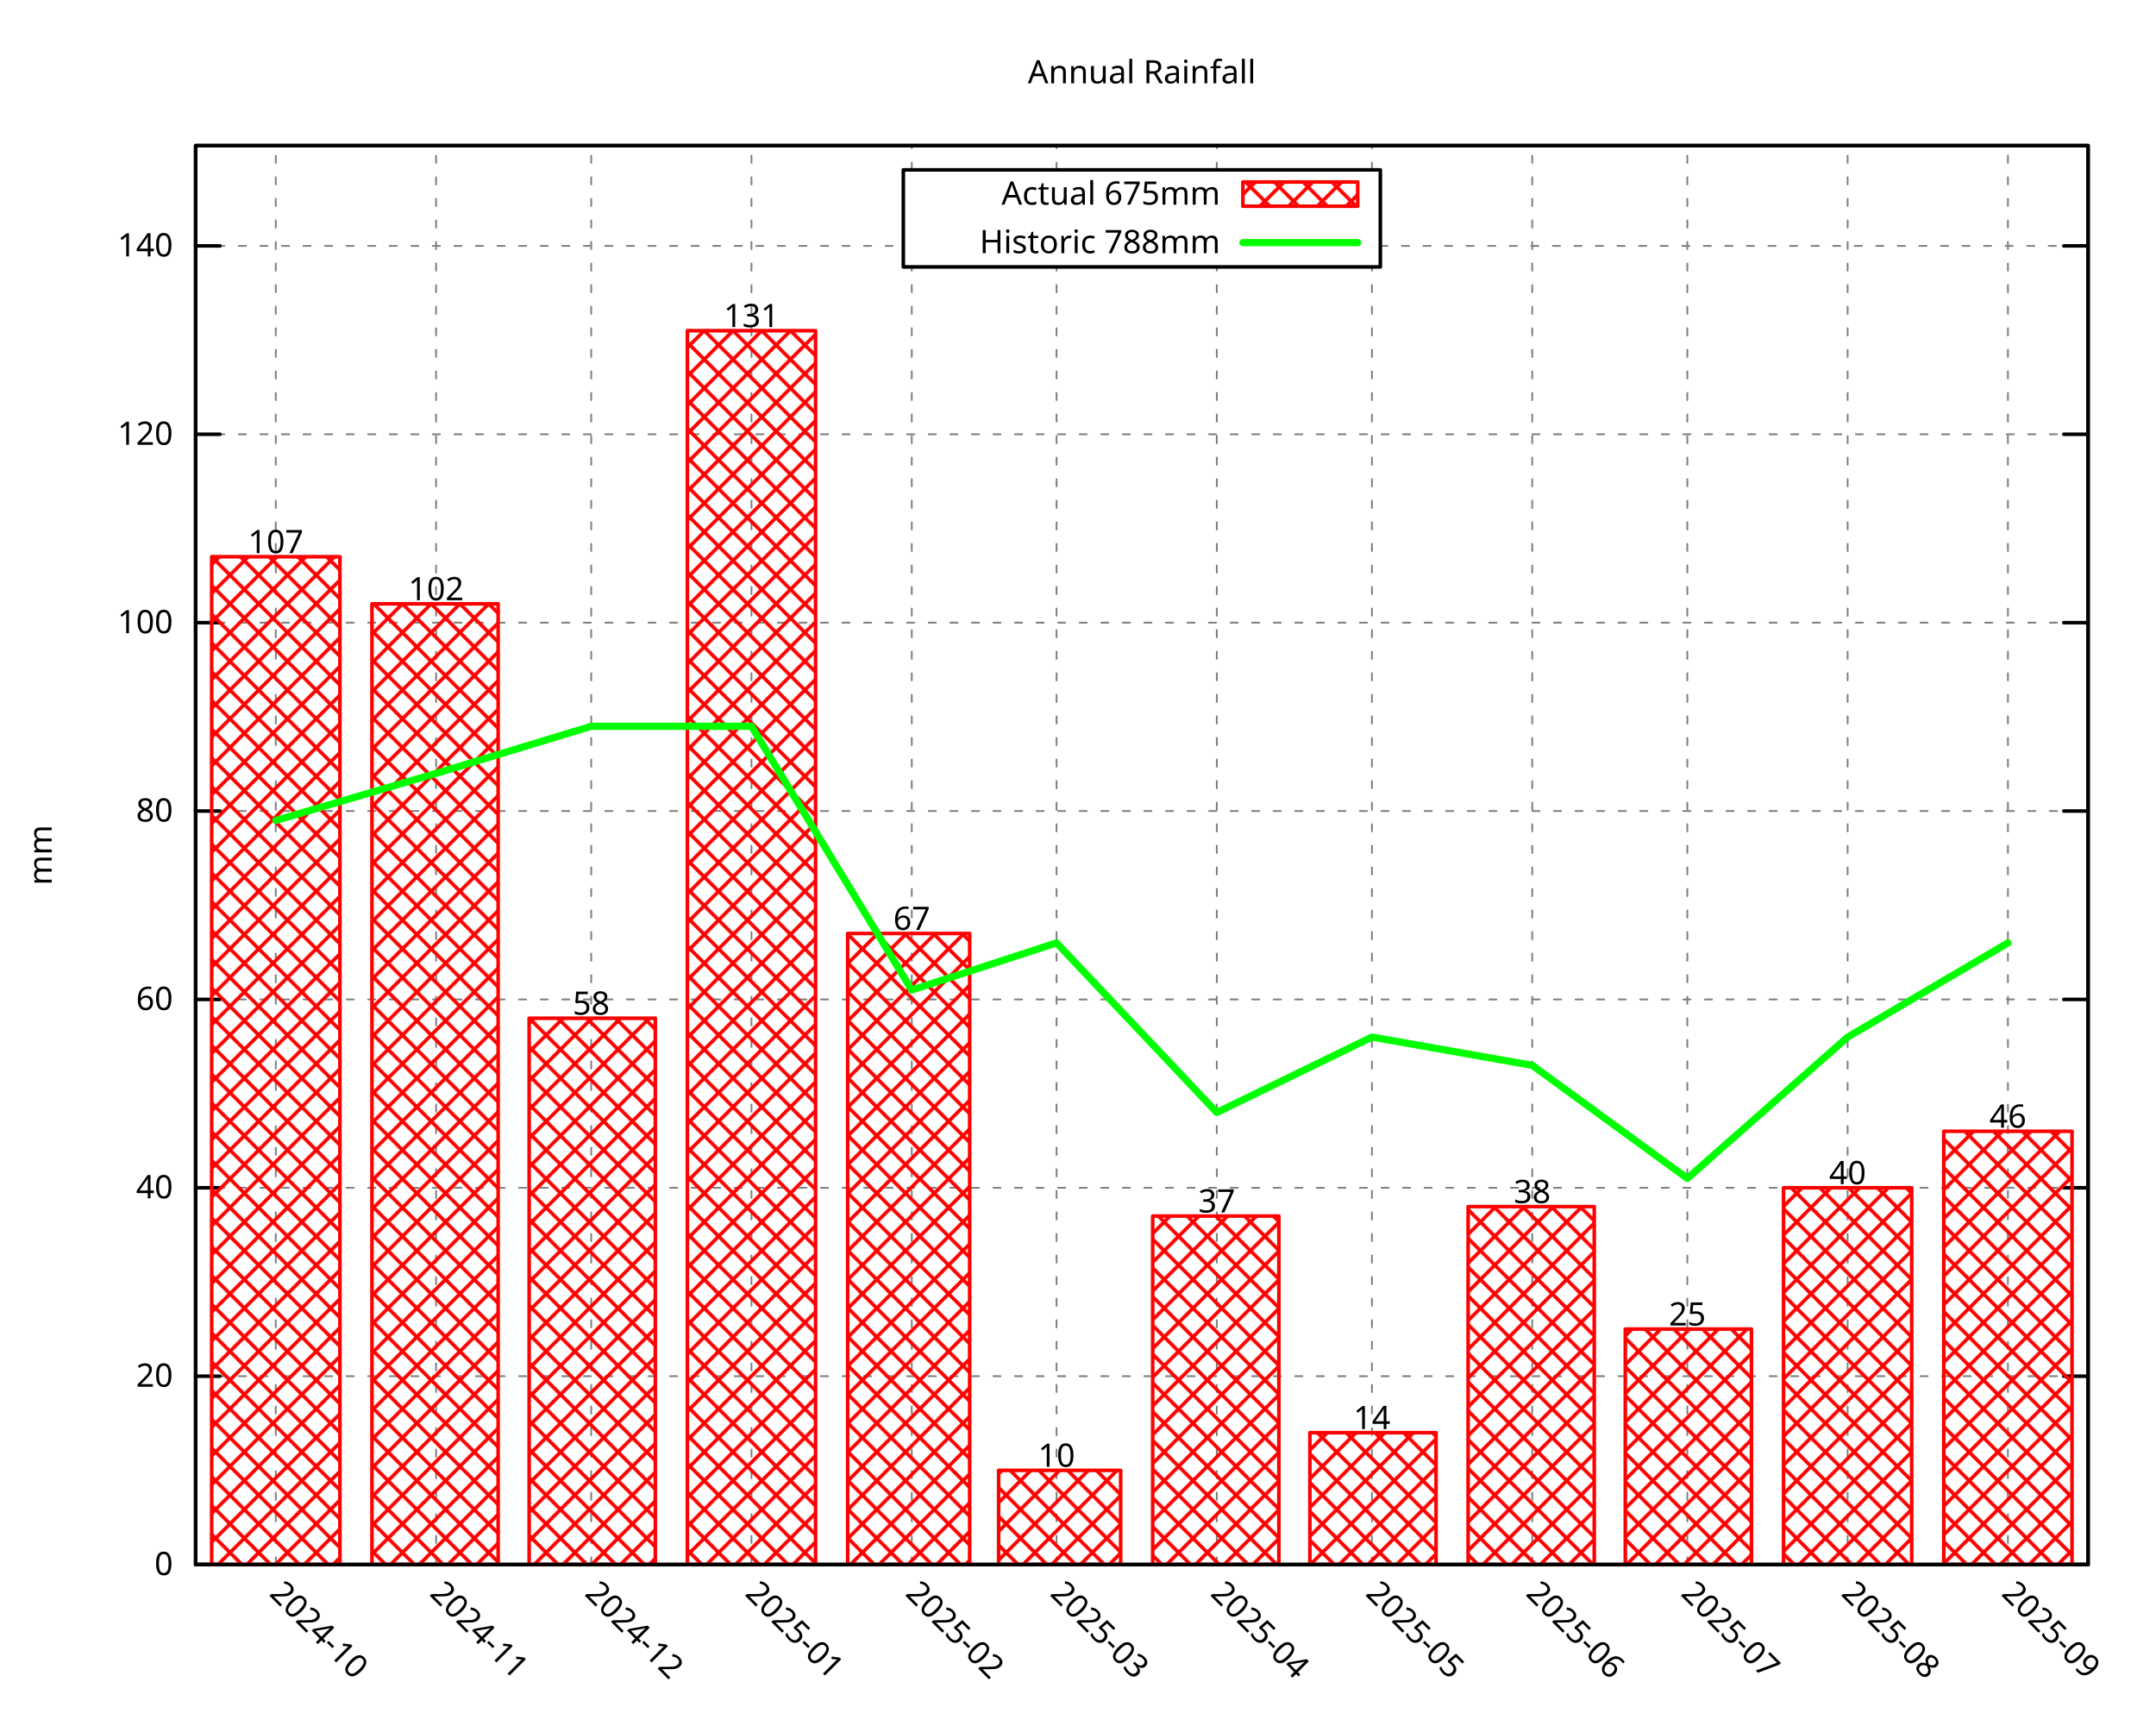
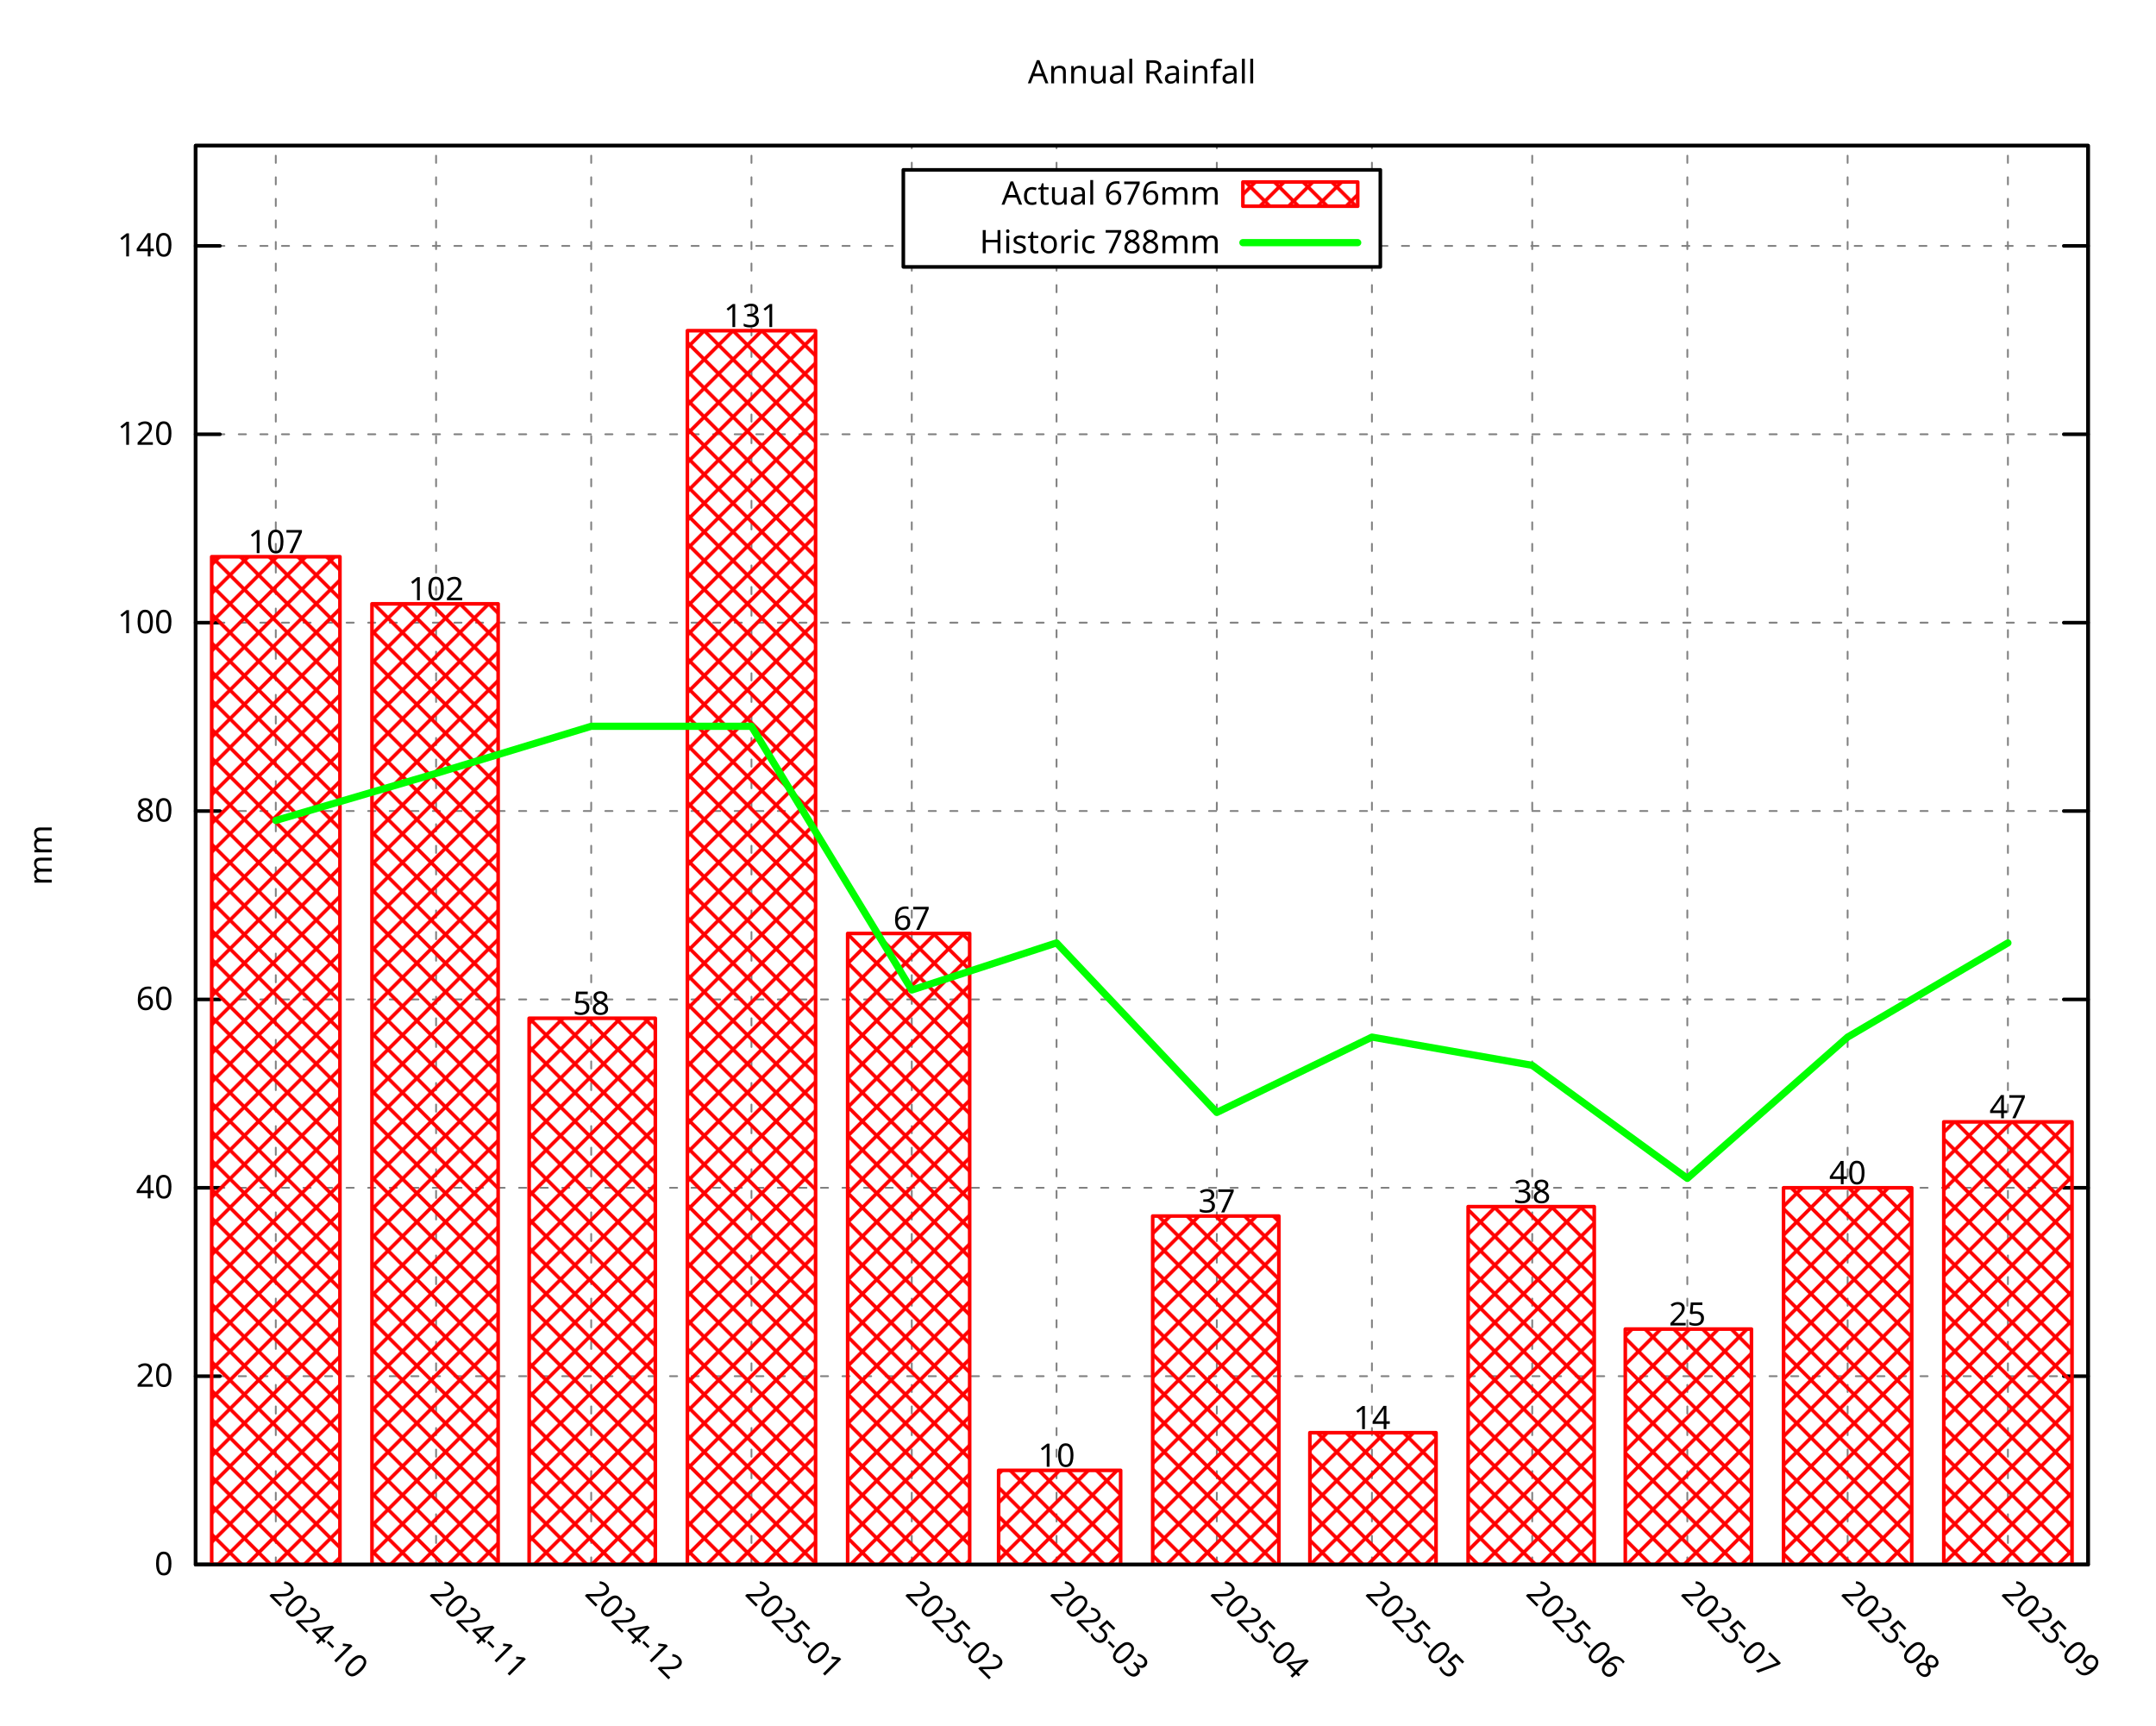
<svg xmlns="http://www.w3.org/2000/svg" xmlns:xlink="http://www.w3.org/1999/xlink" width="600" height="480" viewBox="0 0 600 480">
  <g id="gnuplot_canvas">
    <rect x="0" y="0" width="600" height="480" fill="none" />
    <defs>
      <circle id="gpDot" r="0.5" stroke-width="0.5" stroke="currentColor" />
      <path id="gpPt0" stroke-width="0.296" stroke="currentColor" d="M-1,0 h2 M0,-1 v2" />
      <path id="gpPt1" stroke-width="0.296" stroke="currentColor" d="M-1,-1 L1,1 M1,-1 L-1,1" />
      <path id="gpPt2" stroke-width="0.296" stroke="currentColor" d="M-1,0 L1,0 M0,-1 L0,1 M-1,-1 L1,1 M-1,1 L1,-1" />
      <rect id="gpPt3" stroke-width="0.296" stroke="currentColor" x="-1" y="-1" width="2" height="2" />
      <rect id="gpPt4" stroke-width="0.296" stroke="currentColor" fill="currentColor" x="-1" y="-1" width="2" height="2" />
      <circle id="gpPt5" stroke-width="0.296" stroke="currentColor" cx="0" cy="0" r="1" />
      <use xlink:href="#gpPt5" id="gpPt6" fill="currentColor" stroke="none" />
      <path id="gpPt7" stroke-width="0.296" stroke="currentColor" d="M0,-1.33 L-1.33,0.67 L1.33,0.67 z" />
      <use xlink:href="#gpPt7" id="gpPt8" fill="currentColor" stroke="none" />
      <use xlink:href="#gpPt7" id="gpPt9" stroke="currentColor" transform="rotate(180)" />
      <use xlink:href="#gpPt9" id="gpPt10" fill="currentColor" stroke="none" />
      <use xlink:href="#gpPt3" id="gpPt11" stroke="currentColor" transform="rotate(45)" />
      <use xlink:href="#gpPt11" id="gpPt12" fill="currentColor" stroke="none" />
      <path id="gpPt13" stroke-width="0.296" stroke="currentColor" d="M0,1.330 L1.265,0.411 L0.782,-1.067 L-0.782,-1.076 L-1.265,0.411 z" />
      <use xlink:href="#gpPt13" id="gpPt14" fill="currentColor" stroke="none" />
      <filter id="textbox" filterUnits="objectBoundingBox" x="0" y="0" height="1" width="1">
        <feFlood flood-color="white" flood-opacity="1" result="bgnd" />
        <feComposite in="SourceGraphic" in2="bgnd" operator="atop" />
      </filter>
      <filter id="greybox" filterUnits="objectBoundingBox" x="0" y="0" height="1" width="1">
        <feFlood flood-color="lightgrey" flood-opacity="1" result="grey" />
        <feComposite in="SourceGraphic" in2="grey" operator="atop" />
      </filter>
    </defs>
    <g fill="none" color="white" stroke="currentColor" stroke-width="1.00" stroke-linecap="round" stroke-linejoin="round">
</g>
    <g fill="none" color="black" stroke="currentColor" stroke-width="1.00" stroke-linecap="round" stroke-linejoin="round">
</g>
    <g fill="none" color="black" stroke="black" stroke-width="0.50" stroke-linecap="round" stroke-linejoin="round">
</g>
    <g fill="none" color="gray" stroke="currentColor" stroke-width="0.50" stroke-linecap="round" stroke-linejoin="round">
      <path stroke="gray" stroke-dasharray="2,4" class="gridline" d="M54.45,435.32 L581.09,435.32  " />
    </g>
    <g fill="none" color="gray" stroke="gray" stroke-width="1.00" stroke-linecap="round" stroke-linejoin="round">
</g>
    <g fill="none" color="black" stroke="currentColor" stroke-width="1.00" stroke-linecap="round" stroke-linejoin="round">
      <path stroke="black" d="M54.45,435.32 L61.20,435.32 M581.09,435.32 L574.34,435.32  " />
      <g transform="translate(48.15,438.25)" stroke="none" fill="black" font-family="Droid Sans" font-size="9.00" text-anchor="end">
        <text>
          <tspan font-family="Droid Sans"> 0</tspan>
        </text>
      </g>
    </g>
    <g fill="none" color="black" stroke="currentColor" stroke-width="1.00" stroke-linecap="round" stroke-linejoin="round">
</g>
    <g fill="none" color="black" stroke="black" stroke-width="0.50" stroke-linecap="round" stroke-linejoin="round">
</g>
    <g fill="none" color="gray" stroke="currentColor" stroke-width="0.50" stroke-linecap="round" stroke-linejoin="round">
      <path stroke="gray" stroke-dasharray="2,4" class="gridline" d="M54.45,382.91 L581.09,382.91  " />
    </g>
    <g fill="none" color="gray" stroke="gray" stroke-width="1.00" stroke-linecap="round" stroke-linejoin="round">
</g>
    <g fill="none" color="black" stroke="currentColor" stroke-width="1.00" stroke-linecap="round" stroke-linejoin="round">
      <path stroke="black" d="M54.45,382.91 L61.20,382.91 M581.09,382.91 L574.34,382.91  " />
      <g transform="translate(48.15,385.84)" stroke="none" fill="black" font-family="Droid Sans" font-size="9.00" text-anchor="end">
        <text>
          <tspan font-family="Droid Sans"> 20</tspan>
        </text>
      </g>
    </g>
    <g fill="none" color="black" stroke="currentColor" stroke-width="1.00" stroke-linecap="round" stroke-linejoin="round">
</g>
    <g fill="none" color="black" stroke="black" stroke-width="0.50" stroke-linecap="round" stroke-linejoin="round">
</g>
    <g fill="none" color="gray" stroke="currentColor" stroke-width="0.50" stroke-linecap="round" stroke-linejoin="round">
      <path stroke="gray" stroke-dasharray="2,4" class="gridline" d="M54.45,330.49 L581.09,330.49  " />
    </g>
    <g fill="none" color="gray" stroke="gray" stroke-width="1.00" stroke-linecap="round" stroke-linejoin="round">
</g>
    <g fill="none" color="black" stroke="currentColor" stroke-width="1.00" stroke-linecap="round" stroke-linejoin="round">
      <path stroke="black" d="M54.45,330.49 L61.20,330.49 M581.09,330.49 L574.34,330.49  " />
      <g transform="translate(48.15,333.42)" stroke="none" fill="black" font-family="Droid Sans" font-size="9.00" text-anchor="end">
        <text>
          <tspan font-family="Droid Sans"> 40</tspan>
        </text>
      </g>
    </g>
    <g fill="none" color="black" stroke="currentColor" stroke-width="1.00" stroke-linecap="round" stroke-linejoin="round">
</g>
    <g fill="none" color="black" stroke="black" stroke-width="0.50" stroke-linecap="round" stroke-linejoin="round">
</g>
    <g fill="none" color="gray" stroke="currentColor" stroke-width="0.50" stroke-linecap="round" stroke-linejoin="round">
      <path stroke="gray" stroke-dasharray="2,4" class="gridline" d="M54.45,278.08 L581.09,278.08  " />
    </g>
    <g fill="none" color="gray" stroke="gray" stroke-width="1.00" stroke-linecap="round" stroke-linejoin="round">
</g>
    <g fill="none" color="black" stroke="currentColor" stroke-width="1.00" stroke-linecap="round" stroke-linejoin="round">
      <path stroke="black" d="M54.45,278.08 L61.20,278.08 M581.09,278.08 L574.34,278.08  " />
      <g transform="translate(48.15,281.01)" stroke="none" fill="black" font-family="Droid Sans" font-size="9.00" text-anchor="end">
        <text>
          <tspan font-family="Droid Sans"> 60</tspan>
        </text>
      </g>
    </g>
    <g fill="none" color="black" stroke="currentColor" stroke-width="1.00" stroke-linecap="round" stroke-linejoin="round">
</g>
    <g fill="none" color="black" stroke="black" stroke-width="0.50" stroke-linecap="round" stroke-linejoin="round">
</g>
    <g fill="none" color="gray" stroke="currentColor" stroke-width="0.50" stroke-linecap="round" stroke-linejoin="round">
      <path stroke="gray" stroke-dasharray="2,4" class="gridline" d="M54.45,225.66 L581.09,225.66  " />
    </g>
    <g fill="none" color="gray" stroke="gray" stroke-width="1.00" stroke-linecap="round" stroke-linejoin="round">
</g>
    <g fill="none" color="black" stroke="currentColor" stroke-width="1.00" stroke-linecap="round" stroke-linejoin="round">
      <path stroke="black" d="M54.45,225.66 L61.20,225.66 M581.09,225.66 L574.34,225.66  " />
      <g transform="translate(48.15,228.59)" stroke="none" fill="black" font-family="Droid Sans" font-size="9.00" text-anchor="end">
        <text>
          <tspan font-family="Droid Sans"> 80</tspan>
        </text>
      </g>
    </g>
    <g fill="none" color="black" stroke="currentColor" stroke-width="1.00" stroke-linecap="round" stroke-linejoin="round">
</g>
    <g fill="none" color="black" stroke="black" stroke-width="0.50" stroke-linecap="round" stroke-linejoin="round">
</g>
    <g fill="none" color="gray" stroke="currentColor" stroke-width="0.50" stroke-linecap="round" stroke-linejoin="round">
      <path stroke="gray" stroke-dasharray="2,4" class="gridline" d="M54.45,173.25 L581.09,173.25  " />
    </g>
    <g fill="none" color="gray" stroke="gray" stroke-width="1.00" stroke-linecap="round" stroke-linejoin="round">
</g>
    <g fill="none" color="black" stroke="currentColor" stroke-width="1.00" stroke-linecap="round" stroke-linejoin="round">
      <path stroke="black" d="M54.45,173.25 L61.20,173.25 M581.09,173.25 L574.34,173.25  " />
      <g transform="translate(48.15,176.18)" stroke="none" fill="black" font-family="Droid Sans" font-size="9.00" text-anchor="end">
        <text>
          <tspan font-family="Droid Sans"> 100</tspan>
        </text>
      </g>
    </g>
    <g fill="none" color="black" stroke="currentColor" stroke-width="1.00" stroke-linecap="round" stroke-linejoin="round">
</g>
    <g fill="none" color="black" stroke="black" stroke-width="0.50" stroke-linecap="round" stroke-linejoin="round">
</g>
    <g fill="none" color="gray" stroke="currentColor" stroke-width="0.50" stroke-linecap="round" stroke-linejoin="round">
      <path stroke="gray" stroke-dasharray="2,4" class="gridline" d="M54.45,120.83 L581.09,120.83  " />
    </g>
    <g fill="none" color="gray" stroke="gray" stroke-width="1.00" stroke-linecap="round" stroke-linejoin="round">
</g>
    <g fill="none" color="black" stroke="currentColor" stroke-width="1.00" stroke-linecap="round" stroke-linejoin="round">
      <path stroke="black" d="M54.45,120.83 L61.20,120.83 M581.09,120.83 L574.34,120.83  " />
      <g transform="translate(48.15,123.76)" stroke="none" fill="black" font-family="Droid Sans" font-size="9.00" text-anchor="end">
        <text>
          <tspan font-family="Droid Sans"> 120</tspan>
        </text>
      </g>
    </g>
    <g fill="none" color="black" stroke="currentColor" stroke-width="1.00" stroke-linecap="round" stroke-linejoin="round">
</g>
    <g fill="none" color="black" stroke="black" stroke-width="0.50" stroke-linecap="round" stroke-linejoin="round">
</g>
    <g fill="none" color="gray" stroke="currentColor" stroke-width="0.50" stroke-linecap="round" stroke-linejoin="round">
      <path stroke="gray" stroke-dasharray="2,4" class="gridline" d="M54.45,68.42 L251.39,68.42 M384.14,68.42 L581.09,68.42  " />
    </g>
    <g fill="none" color="gray" stroke="gray" stroke-width="1.00" stroke-linecap="round" stroke-linejoin="round">
</g>
    <g fill="none" color="black" stroke="currentColor" stroke-width="1.00" stroke-linecap="round" stroke-linejoin="round">
      <path stroke="black" d="M54.45,68.42 L61.20,68.42 M581.09,68.42 L574.34,68.42  " />
      <g transform="translate(48.15,71.35)" stroke="none" fill="black" font-family="Droid Sans" font-size="9.00" text-anchor="end">
        <text>
          <tspan font-family="Droid Sans"> 140</tspan>
        </text>
      </g>
    </g>
    <g fill="none" color="black" stroke="currentColor" stroke-width="1.00" stroke-linecap="round" stroke-linejoin="round">
</g>
    <g fill="none" color="black" stroke="black" stroke-width="0.50" stroke-linecap="round" stroke-linejoin="round">
</g>
    <g fill="none" color="gray" stroke="currentColor" stroke-width="0.50" stroke-linecap="round" stroke-linejoin="round">
      <path stroke="gray" stroke-dasharray="2,4" class="gridline" d="M76.75,435.32 L76.75,40.51  " />
    </g>
    <g fill="none" color="gray" stroke="gray" stroke-width="1.00" stroke-linecap="round" stroke-linejoin="round">
</g>
    <g fill="none" color="black" stroke="currentColor" stroke-width="1.00" stroke-linecap="round" stroke-linejoin="round">
      <path stroke="black" d="M76.75,435.32 M76.75,40.51  " />
      <g transform="translate(74.68,443.69) rotate(45.00)" stroke="none" fill="black" font-family="Droid Sans" font-size="9.00" text-anchor="start">
        <text>
          <tspan font-family="Droid Sans">2024-10</tspan>
        </text>
      </g>
    </g>
    <g fill="none" color="black" stroke="currentColor" stroke-width="1.00" stroke-linecap="round" stroke-linejoin="round">
</g>
    <g fill="none" color="black" stroke="black" stroke-width="0.50" stroke-linecap="round" stroke-linejoin="round">
</g>
    <g fill="none" color="gray" stroke="currentColor" stroke-width="0.50" stroke-linecap="round" stroke-linejoin="round">
      <path stroke="gray" stroke-dasharray="2,4" class="gridline" d="M121.36,435.32 L121.36,40.51  " />
    </g>
    <g fill="none" color="gray" stroke="gray" stroke-width="1.00" stroke-linecap="round" stroke-linejoin="round">
</g>
    <g fill="none" color="black" stroke="currentColor" stroke-width="1.00" stroke-linecap="round" stroke-linejoin="round">
      <path stroke="black" d="M121.36,435.32 M121.36,40.51  " />
      <g transform="translate(119.29,443.69) rotate(45.00)" stroke="none" fill="black" font-family="Droid Sans" font-size="9.00" text-anchor="start">
        <text>
          <tspan font-family="Droid Sans">2024-11</tspan>
        </text>
      </g>
    </g>
    <g fill="none" color="black" stroke="currentColor" stroke-width="1.00" stroke-linecap="round" stroke-linejoin="round">
</g>
    <g fill="none" color="black" stroke="black" stroke-width="0.50" stroke-linecap="round" stroke-linejoin="round">
</g>
    <g fill="none" color="gray" stroke="currentColor" stroke-width="0.50" stroke-linecap="round" stroke-linejoin="round">
      <path stroke="gray" stroke-dasharray="2,4" class="gridline" d="M164.53,435.32 L164.53,40.51  " />
    </g>
    <g fill="none" color="gray" stroke="gray" stroke-width="1.00" stroke-linecap="round" stroke-linejoin="round">
</g>
    <g fill="none" color="black" stroke="currentColor" stroke-width="1.00" stroke-linecap="round" stroke-linejoin="round">
      <path stroke="black" d="M164.53,435.32 M164.53,40.51  " />
      <g transform="translate(162.46,443.69) rotate(45.00)" stroke="none" fill="black" font-family="Droid Sans" font-size="9.00" text-anchor="start">
        <text>
          <tspan font-family="Droid Sans">2024-12</tspan>
        </text>
      </g>
    </g>
    <g fill="none" color="black" stroke="currentColor" stroke-width="1.00" stroke-linecap="round" stroke-linejoin="round">
</g>
    <g fill="none" color="black" stroke="black" stroke-width="0.50" stroke-linecap="round" stroke-linejoin="round">
</g>
    <g fill="none" color="gray" stroke="currentColor" stroke-width="0.50" stroke-linecap="round" stroke-linejoin="round">
      <path stroke="gray" stroke-dasharray="2,4" class="gridline" d="M209.13,435.32 L209.13,40.51  " />
    </g>
    <g fill="none" color="gray" stroke="gray" stroke-width="1.00" stroke-linecap="round" stroke-linejoin="round">
</g>
    <g fill="none" color="black" stroke="currentColor" stroke-width="1.00" stroke-linecap="round" stroke-linejoin="round">
      <path stroke="black" d="M209.13,435.32 M209.13,40.51  " />
      <g transform="translate(207.06,443.69) rotate(45.00)" stroke="none" fill="black" font-family="Droid Sans" font-size="9.00" text-anchor="start">
        <text>
          <tspan font-family="Droid Sans">2025-01</tspan>
        </text>
      </g>
    </g>
    <g fill="none" color="black" stroke="currentColor" stroke-width="1.00" stroke-linecap="round" stroke-linejoin="round">
</g>
    <g fill="none" color="black" stroke="black" stroke-width="0.50" stroke-linecap="round" stroke-linejoin="round">
</g>
    <g fill="none" color="gray" stroke="currentColor" stroke-width="0.50" stroke-linecap="round" stroke-linejoin="round">
      <path stroke="gray" stroke-dasharray="2,4" class="gridline" d="M253.74,435.32 L253.74,74.26 M253.74,47.26 L253.74,40.51  " />
    </g>
    <g fill="none" color="gray" stroke="gray" stroke-width="1.00" stroke-linecap="round" stroke-linejoin="round">
</g>
    <g fill="none" color="black" stroke="currentColor" stroke-width="1.00" stroke-linecap="round" stroke-linejoin="round">
      <path stroke="black" d="M253.74,435.32 M253.74,40.51  " />
      <g transform="translate(251.67,443.69) rotate(45.00)" stroke="none" fill="black" font-family="Droid Sans" font-size="9.00" text-anchor="start">
        <text>
          <tspan font-family="Droid Sans">2025-02</tspan>
        </text>
      </g>
    </g>
    <g fill="none" color="black" stroke="currentColor" stroke-width="1.00" stroke-linecap="round" stroke-linejoin="round">
</g>
    <g fill="none" color="black" stroke="black" stroke-width="0.50" stroke-linecap="round" stroke-linejoin="round">
</g>
    <g fill="none" color="gray" stroke="currentColor" stroke-width="0.50" stroke-linecap="round" stroke-linejoin="round">
      <path stroke="gray" stroke-dasharray="2,4" class="gridline" d="M294.03,435.32 L294.03,74.26 M294.03,47.26 L294.03,40.51  " />
    </g>
    <g fill="none" color="gray" stroke="gray" stroke-width="1.00" stroke-linecap="round" stroke-linejoin="round">
</g>
    <g fill="none" color="black" stroke="currentColor" stroke-width="1.00" stroke-linecap="round" stroke-linejoin="round">
      <path stroke="black" d="M294.03,435.32 M294.03,40.51  " />
      <g transform="translate(291.96,443.69) rotate(45.00)" stroke="none" fill="black" font-family="Droid Sans" font-size="9.00" text-anchor="start">
        <text>
          <tspan font-family="Droid Sans">2025-03</tspan>
        </text>
      </g>
    </g>
    <g fill="none" color="black" stroke="currentColor" stroke-width="1.00" stroke-linecap="round" stroke-linejoin="round">
</g>
    <g fill="none" color="black" stroke="black" stroke-width="0.50" stroke-linecap="round" stroke-linejoin="round">
</g>
    <g fill="none" color="gray" stroke="currentColor" stroke-width="0.50" stroke-linecap="round" stroke-linejoin="round">
      <path stroke="gray" stroke-dasharray="2,4" class="gridline" d="M338.63,435.32 L338.63,74.26 M338.63,47.26 L338.63,40.51  " />
    </g>
    <g fill="none" color="gray" stroke="gray" stroke-width="1.00" stroke-linecap="round" stroke-linejoin="round">
</g>
    <g fill="none" color="black" stroke="currentColor" stroke-width="1.00" stroke-linecap="round" stroke-linejoin="round">
      <path stroke="black" d="M338.63,435.32 M338.63,40.51  " />
      <g transform="translate(336.56,443.69) rotate(45.00)" stroke="none" fill="black" font-family="Droid Sans" font-size="9.00" text-anchor="start">
        <text>
          <tspan font-family="Droid Sans">2025-04</tspan>
        </text>
      </g>
    </g>
    <g fill="none" color="black" stroke="currentColor" stroke-width="1.00" stroke-linecap="round" stroke-linejoin="round">
</g>
    <g fill="none" color="black" stroke="black" stroke-width="0.50" stroke-linecap="round" stroke-linejoin="round">
</g>
    <g fill="none" color="gray" stroke="currentColor" stroke-width="0.50" stroke-linecap="round" stroke-linejoin="round">
      <path stroke="gray" stroke-dasharray="2,4" class="gridline" d="M381.80,435.32 L381.80,74.26 M381.80,47.26 L381.80,40.51  " />
    </g>
    <g fill="none" color="gray" stroke="gray" stroke-width="1.00" stroke-linecap="round" stroke-linejoin="round">
</g>
    <g fill="none" color="black" stroke="currentColor" stroke-width="1.00" stroke-linecap="round" stroke-linejoin="round">
      <path stroke="black" d="M381.80,435.32 M381.80,40.51  " />
      <g transform="translate(379.73,443.69) rotate(45.00)" stroke="none" fill="black" font-family="Droid Sans" font-size="9.00" text-anchor="start">
        <text>
          <tspan font-family="Droid Sans">2025-05</tspan>
        </text>
      </g>
    </g>
    <g fill="none" color="black" stroke="currentColor" stroke-width="1.00" stroke-linecap="round" stroke-linejoin="round">
</g>
    <g fill="none" color="black" stroke="black" stroke-width="0.50" stroke-linecap="round" stroke-linejoin="round">
</g>
    <g fill="none" color="gray" stroke="currentColor" stroke-width="0.50" stroke-linecap="round" stroke-linejoin="round">
      <path stroke="gray" stroke-dasharray="2,4" class="gridline" d="M426.41,435.32 L426.41,40.51  " />
    </g>
    <g fill="none" color="gray" stroke="gray" stroke-width="1.00" stroke-linecap="round" stroke-linejoin="round">
</g>
    <g fill="none" color="black" stroke="currentColor" stroke-width="1.00" stroke-linecap="round" stroke-linejoin="round">
      <path stroke="black" d="M426.41,435.32 M426.41,40.51  " />
      <g transform="translate(424.34,443.69) rotate(45.00)" stroke="none" fill="black" font-family="Droid Sans" font-size="9.00" text-anchor="start">
        <text>
          <tspan font-family="Droid Sans">2025-06</tspan>
        </text>
      </g>
    </g>
    <g fill="none" color="black" stroke="currentColor" stroke-width="1.00" stroke-linecap="round" stroke-linejoin="round">
</g>
    <g fill="none" color="black" stroke="black" stroke-width="0.50" stroke-linecap="round" stroke-linejoin="round">
</g>
    <g fill="none" color="gray" stroke="currentColor" stroke-width="0.50" stroke-linecap="round" stroke-linejoin="round">
      <path stroke="gray" stroke-dasharray="2,4" class="gridline" d="M469.57,435.32 L469.57,40.51  " />
    </g>
    <g fill="none" color="gray" stroke="gray" stroke-width="1.00" stroke-linecap="round" stroke-linejoin="round">
</g>
    <g fill="none" color="black" stroke="currentColor" stroke-width="1.00" stroke-linecap="round" stroke-linejoin="round">
      <path stroke="black" d="M469.57,435.32 M469.57,40.51  " />
      <g transform="translate(467.50,443.69) rotate(45.00)" stroke="none" fill="black" font-family="Droid Sans" font-size="9.00" text-anchor="start">
        <text>
          <tspan font-family="Droid Sans">2025-07</tspan>
        </text>
      </g>
    </g>
    <g fill="none" color="black" stroke="currentColor" stroke-width="1.00" stroke-linecap="round" stroke-linejoin="round">
</g>
    <g fill="none" color="black" stroke="black" stroke-width="0.50" stroke-linecap="round" stroke-linejoin="round">
</g>
    <g fill="none" color="gray" stroke="currentColor" stroke-width="0.50" stroke-linecap="round" stroke-linejoin="round">
      <path stroke="gray" stroke-dasharray="2,4" class="gridline" d="M514.18,435.32 L514.18,40.51  " />
    </g>
    <g fill="none" color="gray" stroke="gray" stroke-width="1.00" stroke-linecap="round" stroke-linejoin="round">
</g>
    <g fill="none" color="black" stroke="currentColor" stroke-width="1.00" stroke-linecap="round" stroke-linejoin="round">
      <path stroke="black" d="M514.18,435.32 M514.18,40.51  " />
      <g transform="translate(512.11,443.69) rotate(45.00)" stroke="none" fill="black" font-family="Droid Sans" font-size="9.00" text-anchor="start">
        <text>
          <tspan font-family="Droid Sans">2025-08</tspan>
        </text>
      </g>
    </g>
    <g fill="none" color="black" stroke="currentColor" stroke-width="1.00" stroke-linecap="round" stroke-linejoin="round">
</g>
    <g fill="none" color="black" stroke="black" stroke-width="0.50" stroke-linecap="round" stroke-linejoin="round">
</g>
    <g fill="none" color="gray" stroke="currentColor" stroke-width="0.50" stroke-linecap="round" stroke-linejoin="round">
      <path stroke="gray" stroke-dasharray="2,4" class="gridline" d="M558.79,435.32 L558.79,40.51  " />
    </g>
    <g fill="none" color="gray" stroke="gray" stroke-width="1.00" stroke-linecap="round" stroke-linejoin="round">
</g>
    <g fill="none" color="black" stroke="currentColor" stroke-width="1.00" stroke-linecap="round" stroke-linejoin="round">
      <path stroke="black" d="M558.79,435.32 M558.79,40.51  " />
      <g transform="translate(556.72,443.69) rotate(45.00)" stroke="none" fill="black" font-family="Droid Sans" font-size="9.00" text-anchor="start">
        <text>
          <tspan font-family="Droid Sans">2025-09</tspan>
        </text>
      </g>
    </g>
    <g fill="none" color="black" stroke="currentColor" stroke-width="1.00" stroke-linecap="round" stroke-linejoin="round">
</g>
    <g fill="none" color="black" stroke="currentColor" stroke-width="1.00" stroke-linecap="round" stroke-linejoin="round">
      <path stroke="black" d="M54.45,40.51 L54.45,435.32 L581.09,435.32 L581.09,40.51 L54.45,40.51 Z  " />
    </g>
    <g fill="none" color="black" stroke="currentColor" stroke-width="1.00" stroke-linecap="round" stroke-linejoin="round">
</g>
    <g fill="none" color="black" stroke="currentColor" stroke-width="1.00" stroke-linecap="round" stroke-linejoin="round">
      <path stroke="black" d="M251.39,74.26 L251.39,47.26 L384.14,47.26 L384.14,74.26 L251.39,74.26 Z  " />
    </g>
    <g id="gnuplot_plot_1">
      <g fill="none" color="black" stroke="currentColor" stroke-width="1.00" stroke-linecap="round" stroke-linejoin="round">
        <g transform="translate(339.59,56.94)" stroke="none" fill="black" font-family="Droid Sans" font-size="9.00" text-anchor="end">
          <text>
-             <tspan font-family="Droid Sans">Actual 675mm</tspan>
+             <tspan font-family="Droid Sans">Actual 676mm</tspan>
          </text>
        </g>
      </g>
      <g fill="none" color="black" stroke="currentColor" stroke-width="1.00" stroke-linecap="round" stroke-linejoin="round">
        <defs>
          <pattern id="gpPat1" patternUnits="userSpaceOnUse" x="0" y="0" width="8" height="8">
            <path style="fill:none; stroke:rgb(255,0,0)" d="M0,0 L8,8 M0,8 L8,0" />
          </pattern>
        </defs>
        <g stroke="none" shape-rendering="crispEdges">
          <polygon fill="url(#gpPat1)" points="345.89,57.38 377.84,57.38 377.84,50.63 345.89,50.63 " />
        </g>
        <path stroke="rgb(255,   0,   0)" d="M345.89,57.38 L377.84,57.38 L377.84,50.64 L345.89,50.64 L345.89,57.38 Z  " />
      </g>
      <g fill="none" color="black" stroke="currentColor" stroke-width="1.00" stroke-linecap="round" stroke-linejoin="round">
        <defs>
          <pattern id="gpPat2" patternUnits="userSpaceOnUse" x="0" y="0" width="8" height="8">
            <path style="fill:none; stroke:rgb(255,0,0)" d="M0,0 L8,8 M0,8 L8,0" />
          </pattern>
        </defs>
        <g stroke="none" shape-rendering="crispEdges">
          <polygon fill="url(#gpPat2)" points="58.91,435.32 94.61,435.32 94.61,154.89 58.91,154.89 " />
        </g>
        <path stroke="rgb(255,   0,   0)" d="M58.91,435.32 L58.91,154.90 L94.60,154.90 L94.60,435.32 L58.91,435.32 Z  " />
        <g stroke="none" shape-rendering="crispEdges">
          <polygon fill="url(#gpPat2)" points="103.52,435.32 138.64,435.32 138.64,168.00 103.52,168.00 " />
        </g>
        <path stroke="rgb(255,   0,   0)" d="M103.52,435.32 L103.52,168.01 L138.63,168.01 L138.63,435.32 L103.52,435.32 Z  " />
        <g stroke="none" shape-rendering="crispEdges">
          <polygon fill="url(#gpPat2)" points="147.26,435.32 182.38,435.32 182.38,283.31 147.26,283.31 " />
        </g>
        <path stroke="rgb(255,   0,   0)" d="M147.26,435.32 L147.26,283.32 L182.37,283.32 L182.37,435.32 L147.26,435.32 Z  " />
        <g stroke="none" shape-rendering="crispEdges">
          <polygon fill="url(#gpPat2)" points="191.29,435.32 226.98,435.32 226.98,92.00 191.29,92.00 " />
        </g>
        <path stroke="rgb(255,   0,   0)" d="M191.29,435.32 L191.29,92.01 L226.97,92.01 L226.97,435.32 L191.29,435.32 Z  " />
        <g stroke="none" shape-rendering="crispEdges">
          <polygon fill="url(#gpPat2)" points="235.90,435.32 269.86,435.32 269.86,259.72 235.90,259.72 " />
        </g>
        <path stroke="rgb(255,   0,   0)" d="M235.90,435.32 L235.90,259.73 L269.85,259.73 L269.85,435.32 L235.90,435.32 Z  " />
        <g stroke="none" shape-rendering="crispEdges">
          <polygon fill="url(#gpPat2)" points="277.91,435.32 311.88,435.32 311.88,409.10 277.91,409.10 " />
        </g>
        <path stroke="rgb(255,   0,   0)" d="M277.91,435.32 L277.91,409.11 L311.87,409.11 L311.87,435.32 L277.91,435.32 Z  " />
        <g stroke="none" shape-rendering="crispEdges">
          <polygon fill="url(#gpPat2)" points="320.79,435.32 355.91,435.32 355.91,338.34 320.79,338.34 " />
        </g>
        <path stroke="rgb(255,   0,   0)" d="M320.79,435.32 L320.79,338.35 L355.90,338.35 L355.90,435.32 L320.79,435.32 Z  " />
        <g stroke="none" shape-rendering="crispEdges">
          <polygon fill="url(#gpPat2)" points="364.53,435.32 399.65,435.32 399.65,398.62 364.53,398.62 " />
        </g>
        <path stroke="rgb(255,   0,   0)" d="M364.53,435.32 L364.53,398.63 L399.64,398.63 L399.64,435.32 L364.53,435.32 Z  " />
        <g stroke="none" shape-rendering="crispEdges">
          <polygon fill="url(#gpPat2)" points="408.57,435.32 443.68,435.32 443.68,335.72 408.57,335.72 " />
        </g>
        <path stroke="rgb(255,   0,   0)" d="M408.57,435.32 L408.57,335.73 L443.67,335.73 L443.67,435.32 L408.57,435.32 Z  " />
        <g stroke="none" shape-rendering="crispEdges">
          <polygon fill="url(#gpPat2)" points="452.31,435.32 487.43,435.32 487.43,369.79 452.31,369.79 " />
        </g>
        <path stroke="rgb(255,   0,   0)" d="M452.31,435.32 L452.31,369.80 L487.42,369.80 L487.42,435.32 L452.31,435.32 Z  " />
        <g stroke="none" shape-rendering="crispEdges">
          <polygon fill="url(#gpPat2)" points="496.34,435.32 532.03,435.32 532.03,330.48 496.34,330.48 " />
        </g>
        <path stroke="rgb(255,   0,   0)" d="M496.34,435.32 L496.34,330.49 L532.02,330.49 L532.02,435.32 L496.34,435.32 Z  " />
        <g stroke="none" shape-rendering="crispEdges">
-           <polygon fill="url(#gpPat2)" points="540.94,435.32 576.64,435.32 576.64,314.76 540.94,314.76 " />
-         </g>
-         <path stroke="rgb(255,   0,   0)" d="M540.94,435.32 L540.94,314.77 L576.63,314.77 L576.63,435.32 L540.94,435.32 Z  " />
+           <polygon fill="url(#gpPat2)" points="540.94,435.32 576.64,435.32 576.64,312.14 540.94,312.14 " />
+         </g>
+         <path stroke="rgb(255,   0,   0)" d="M540.94,435.32 L540.94,312.15 L576.63,312.15 L576.63,435.32 L540.94,435.32 Z  " />
      </g>
    </g>
    <g id="gnuplot_plot_2" fill="none">
      <g fill="none" color="black" stroke="currentColor" stroke-width="1.00" stroke-linecap="round" stroke-linejoin="round">
        <g transform="translate(76.75,153.90)" stroke="none" fill="black" font-family="Droid Sans" font-size="9.00" text-anchor="middle">
          <text>
            <tspan font-family="Droid Sans">107</tspan>
          </text>
        </g>
        <g transform="translate(121.36,167.01)" stroke="none" fill="black" font-family="Droid Sans" font-size="9.00" text-anchor="middle">
          <text>
            <tspan font-family="Droid Sans">102</tspan>
          </text>
        </g>
        <g transform="translate(164.53,282.32)" stroke="none" fill="black" font-family="Droid Sans" font-size="9.00" text-anchor="middle">
          <text>
            <tspan font-family="Droid Sans">58</tspan>
          </text>
        </g>
        <g transform="translate(209.13,91.01)" stroke="none" fill="black" font-family="Droid Sans" font-size="9.00" text-anchor="middle">
          <text>
            <tspan font-family="Droid Sans">131</tspan>
          </text>
        </g>
        <g transform="translate(253.74,258.73)" stroke="none" fill="black" font-family="Droid Sans" font-size="9.00" text-anchor="middle">
          <text>
            <tspan font-family="Droid Sans">67</tspan>
          </text>
        </g>
        <g transform="translate(294.03,408.11)" stroke="none" fill="black" font-family="Droid Sans" font-size="9.00" text-anchor="middle">
          <text>
            <tspan font-family="Droid Sans">10</tspan>
          </text>
        </g>
        <g transform="translate(338.63,337.35)" stroke="none" fill="black" font-family="Droid Sans" font-size="9.00" text-anchor="middle">
          <text>
            <tspan font-family="Droid Sans">37</tspan>
          </text>
        </g>
        <g transform="translate(381.80,397.63)" stroke="none" fill="black" font-family="Droid Sans" font-size="9.00" text-anchor="middle">
          <text>
            <tspan font-family="Droid Sans">14</tspan>
          </text>
        </g>
        <g transform="translate(426.41,334.73)" stroke="none" fill="black" font-family="Droid Sans" font-size="9.00" text-anchor="middle">
          <text>
            <tspan font-family="Droid Sans">38</tspan>
          </text>
        </g>
        <g transform="translate(469.57,368.80)" stroke="none" fill="black" font-family="Droid Sans" font-size="9.00" text-anchor="middle">
          <text>
            <tspan font-family="Droid Sans">25</tspan>
          </text>
        </g>
        <g transform="translate(514.18,329.49)" stroke="none" fill="black" font-family="Droid Sans" font-size="9.00" text-anchor="middle">
          <text>
            <tspan font-family="Droid Sans">40</tspan>
          </text>
        </g>
-         <g transform="translate(558.79,313.77)" stroke="none" fill="black" font-family="Droid Sans" font-size="9.00" text-anchor="middle">
-           <text>
-             <tspan font-family="Droid Sans">46</tspan>
+         <g transform="translate(558.79,311.15)" stroke="none" fill="black" font-family="Droid Sans" font-size="9.00" text-anchor="middle">
+           <text>
+             <tspan font-family="Droid Sans">47</tspan>
          </text>
        </g>
      </g>
    </g>
    <g id="gnuplot_plot_3">
      <g fill="none" color="white" stroke="black" stroke-width="2.00" stroke-linecap="round" stroke-linejoin="round">
</g>
      <g fill="none" color="black" stroke="currentColor" stroke-width="2.00" stroke-linecap="round" stroke-linejoin="round">
        <g transform="translate(339.59,70.44)" stroke="none" fill="black" font-family="Droid Sans" font-size="9.00" text-anchor="end">
          <text>
            <tspan font-family="Droid Sans">Historic 788mm</tspan>
          </text>
        </g>
      </g>
      <g fill="none" color="black" stroke="currentColor" stroke-width="2.00" stroke-linecap="round" stroke-linejoin="round">
        <path stroke="rgb(  0, 255,   0)" d="M345.89,67.51 L377.84,67.51 M76.75,228.28 L121.36,215.18 L164.53,202.08 L209.13,202.08 L253.74,275.46 L294.03,262.35   L338.63,309.53 L381.80,288.56 L426.41,296.42 L469.57,327.87 L514.18,288.56 L558.79,262.35  " />
      </g>
    </g>
    <g fill="none" color="black" stroke="currentColor" stroke-width="2.00" stroke-linecap="round" stroke-linejoin="round">
</g>
    <g fill="none" color="black" stroke="black" stroke-width="1.00" stroke-linecap="round" stroke-linejoin="round">
</g>
    <g fill="none" color="black" stroke="currentColor" stroke-width="1.00" stroke-linecap="round" stroke-linejoin="round">
      <path stroke="black" d="M54.45,40.51 L54.45,435.32 L581.09,435.32 L581.09,40.51 L54.45,40.51 Z  " />
      <g transform="translate(14.39,237.92) rotate(270.00)" stroke="none" fill="black" font-family="Droid Sans" font-size="9.00" text-anchor="middle">
        <text>
          <tspan font-family="Droid Sans">mm</tspan>
        </text>
      </g>
    </g>
    <g fill="none" color="black" stroke="currentColor" stroke-width="1.00" stroke-linecap="round" stroke-linejoin="round">
</g>
    <g fill="none" color="black" stroke="currentColor" stroke-width="1.00" stroke-linecap="round" stroke-linejoin="round">
      <g transform="translate(317.77,23.19)" stroke="none" fill="black" font-family="Droid Sans" font-size="9.00" text-anchor="middle">
        <text>
          <tspan font-family="Droid Sans">Annual Rainfall</tspan>
        </text>
      </g>
    </g>
    <g fill="none" color="black" stroke="currentColor" stroke-width="1.00" stroke-linecap="round" stroke-linejoin="round">
</g>
  </g>
</svg>
